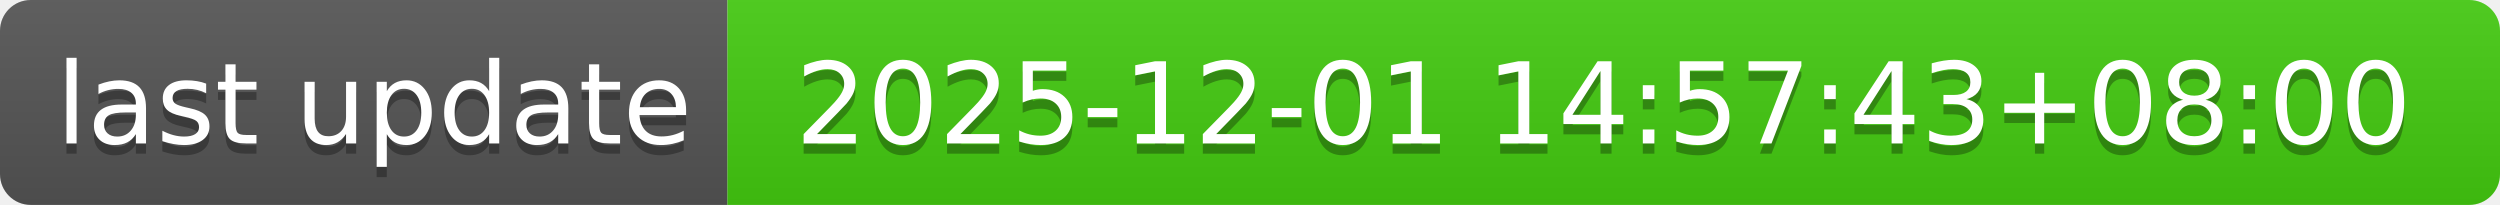
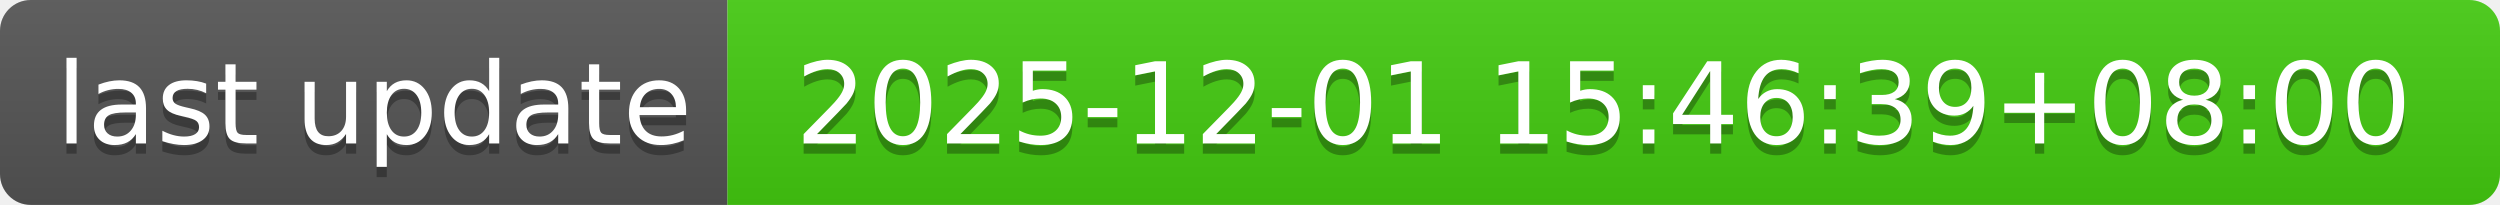
- <svg xmlns="http://www.w3.org/2000/svg" width="244" height="20" role="img" aria-label="last update: 2025-12-01 14:57:43+08:00">
+ <svg xmlns="http://www.w3.org/2000/svg" width="244" height="20" role="img" aria-label="last update: 2025-12-01 15:46:39+08:00">
  <linearGradient id="s" x2="0" y2="100%">
    <stop offset="0" stop-color="#bbb" stop-opacity=".1" />
    <stop offset="1" stop-opacity=".1" />
  </linearGradient>
  <clipPath id="r">
    <rect width="244" height="20" rx="3" fill="#fff" />
  </clipPath>
  <g clip-path="url(#r)">
    <rect width="71" height="20" fill="#555" />
    <rect x="71" width="173" height="20" fill="#4c1" />
    <rect width="244" height="20" fill="url(#s)" />
  </g>
  <g fill="#fff" text-anchor="middle" font-family="Verdana,Geneva,DejaVu Sans,sans-serif" text-rendering="geometricPrecision" font-size="110">
    <text aria-hidden="true" x="365" y="150" fill="#010101" fill-opacity=".3" transform="scale(.1)" textLength="610">last update</text>
    <text x="365" y="140" transform="scale(.1)" fill="#fff" textLength="610">last update</text>
-     <text aria-hidden="true" x="1565" y="150" fill="#010101" fill-opacity=".3" transform="scale(.1)" textLength="1630">2025-12-01 14:57:43+08:00</text>
-     <text x="1565" y="140" transform="scale(.1)" fill="#fff" textLength="1630">2025-12-01 14:57:43+08:00</text>
+     <text aria-hidden="true" x="1565" y="150" fill="#010101" fill-opacity=".3" transform="scale(.1)" textLength="1630">2025-12-01 15:46:39+08:00</text>
+     <text x="1565" y="140" transform="scale(.1)" fill="#fff" textLength="1630">2025-12-01 15:46:39+08:00</text>
  </g>
</svg>
